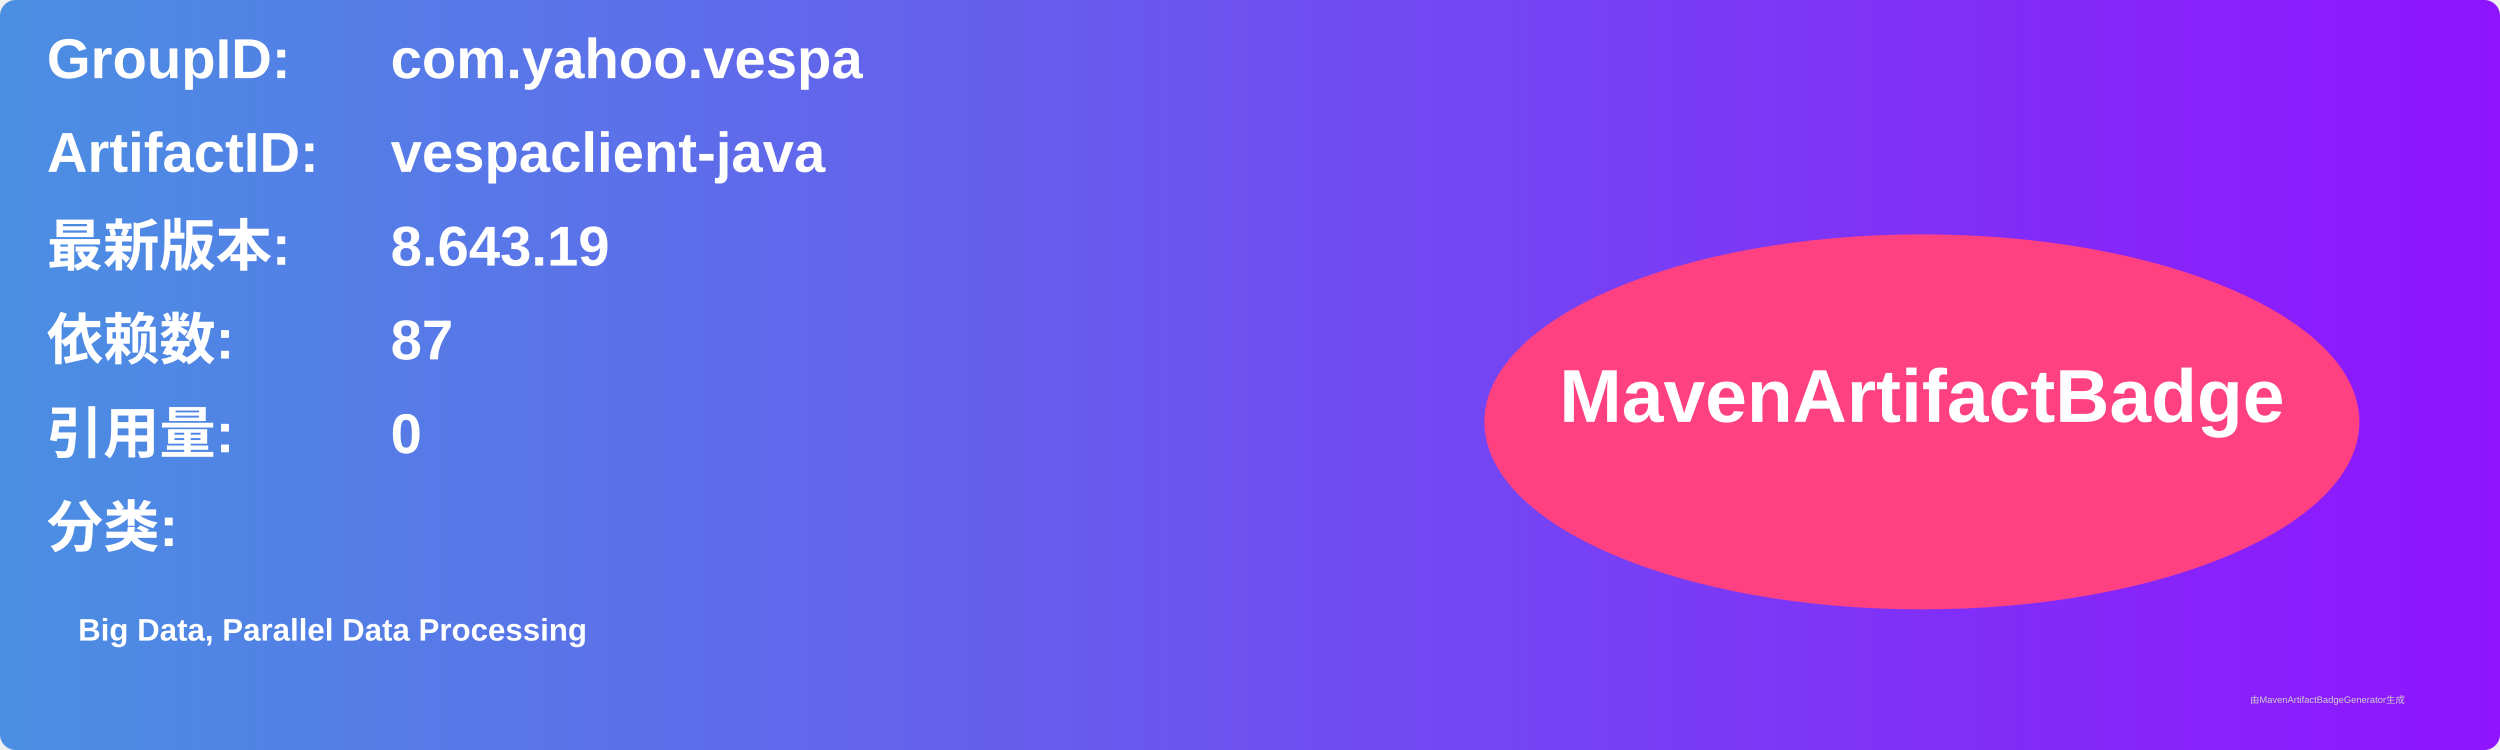
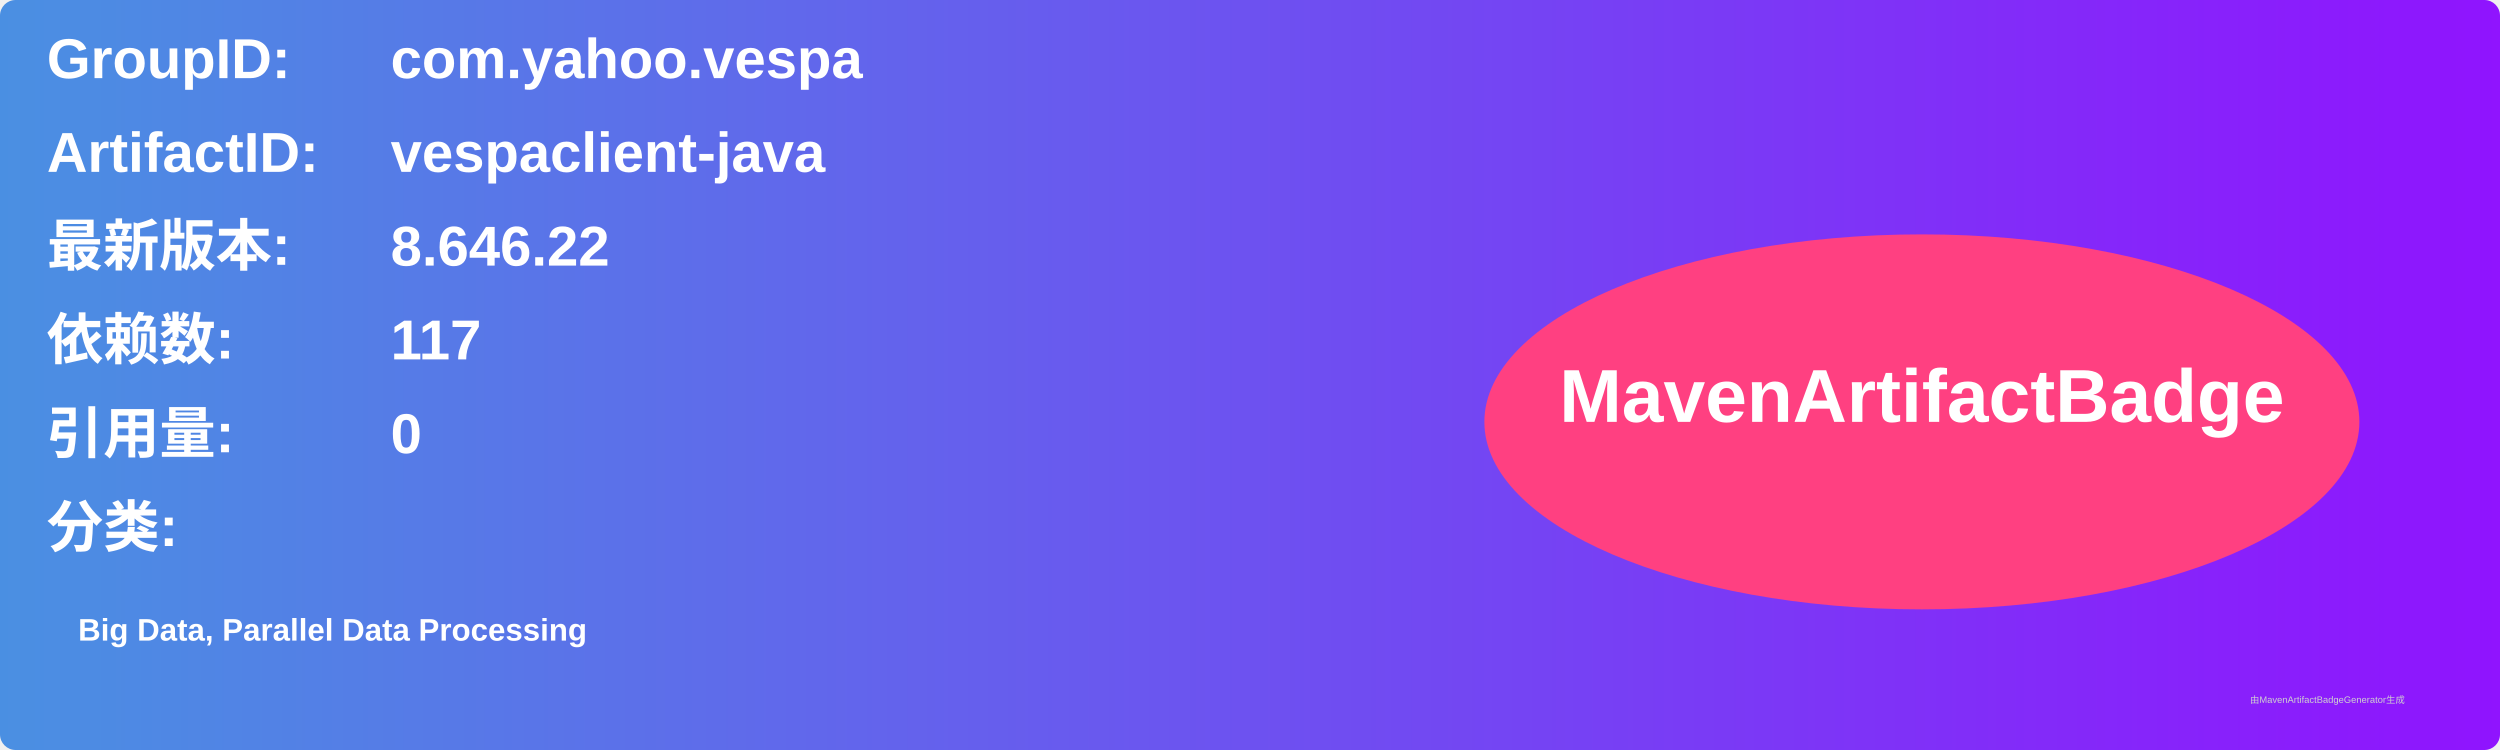
<svg xmlns="http://www.w3.org/2000/svg" width="800" height="240" viewBox="0 0 800 240">
  <linearGradient id="grad" x1="0%" y1="0%" x2="100%" y2="0%">
    <stop offset="0%" stop-color="#4a90e2" />
    <stop offset="100%" stop-color="#9013fe" />
  </linearGradient>
  <rect width="100%" height="100%" rx="5" ry="5" fill="url(#grad)" />
  <g transform="translate(15, 15)">
    <text x="0" y="10" font-family="Arial" font-size="18" fill="white" font-weight="bold" width="260">GroupID:</text>
    <text x="110" y="10" font-family="Arial" font-size="18" fill="white" font-weight="bold" width="460">com.yahoo.vespa</text>
    <text x="0" y="40" font-family="Arial" font-size="18" fill="white" font-weight="bold" width="260">ArtifactID:</text>
    <text x="110" y="40" font-family="Arial" font-size="18" fill="white" font-weight="bold" width="460">vespaclient-java</text>
    <text x="0" y="70" font-family="Arial" font-size="18" fill="white" font-weight="bold">最新版本:</text>
    <text x="110" y="70" font-family="Arial" font-size="18" fill="white" font-weight="bold">
-       <tspan font-weight="bold">8.643.19</tspan>
+       <tspan font-weight="bold">8.646.22</tspan>
    </text>
    <text x="0" y="100" font-family="Arial" font-size="18" fill="white" font-weight="bold">依赖数: </text>
    <text x="110" y="100" font-family="Arial" font-size="18" fill="white">
-       <tspan font-weight="bold">87</tspan>
+       <tspan font-weight="bold">117</tspan>
    </text>
    <text x="0" y="130" font-family="Arial" font-size="18" fill="white" font-weight="bold">引用量: </text>
    <text x="110" y="130" font-family="Arial" font-size="18" fill="white">
      <tspan font-weight="bold">0</tspan>
    </text>
    <text x="0" y="160" font-family="Arial" font-size="18" fill="white" font-weight="bold">分类:</text>
    <text x="10" y="190" font-family="Arial" font-size="10" fill="white">
      <tspan font-weight="bold">Big Data, Parallel Data Processing</tspan>
    </text>
    <ellipse cx="600" cy="120" rx="140" ry="60" fill="#ff4081" />
    <text x="600" y="120" text-anchor="middle" font-family="Arial" font-size="24" fill="white" font-weight="bold">MavenArtifactBadge</text>
  </g>
  <text x="720" y="225" font-family="Arial" font-size="3" fill="#d0d0d0">由MavenArtifactBadgeGenerator生成</text>
</svg>
